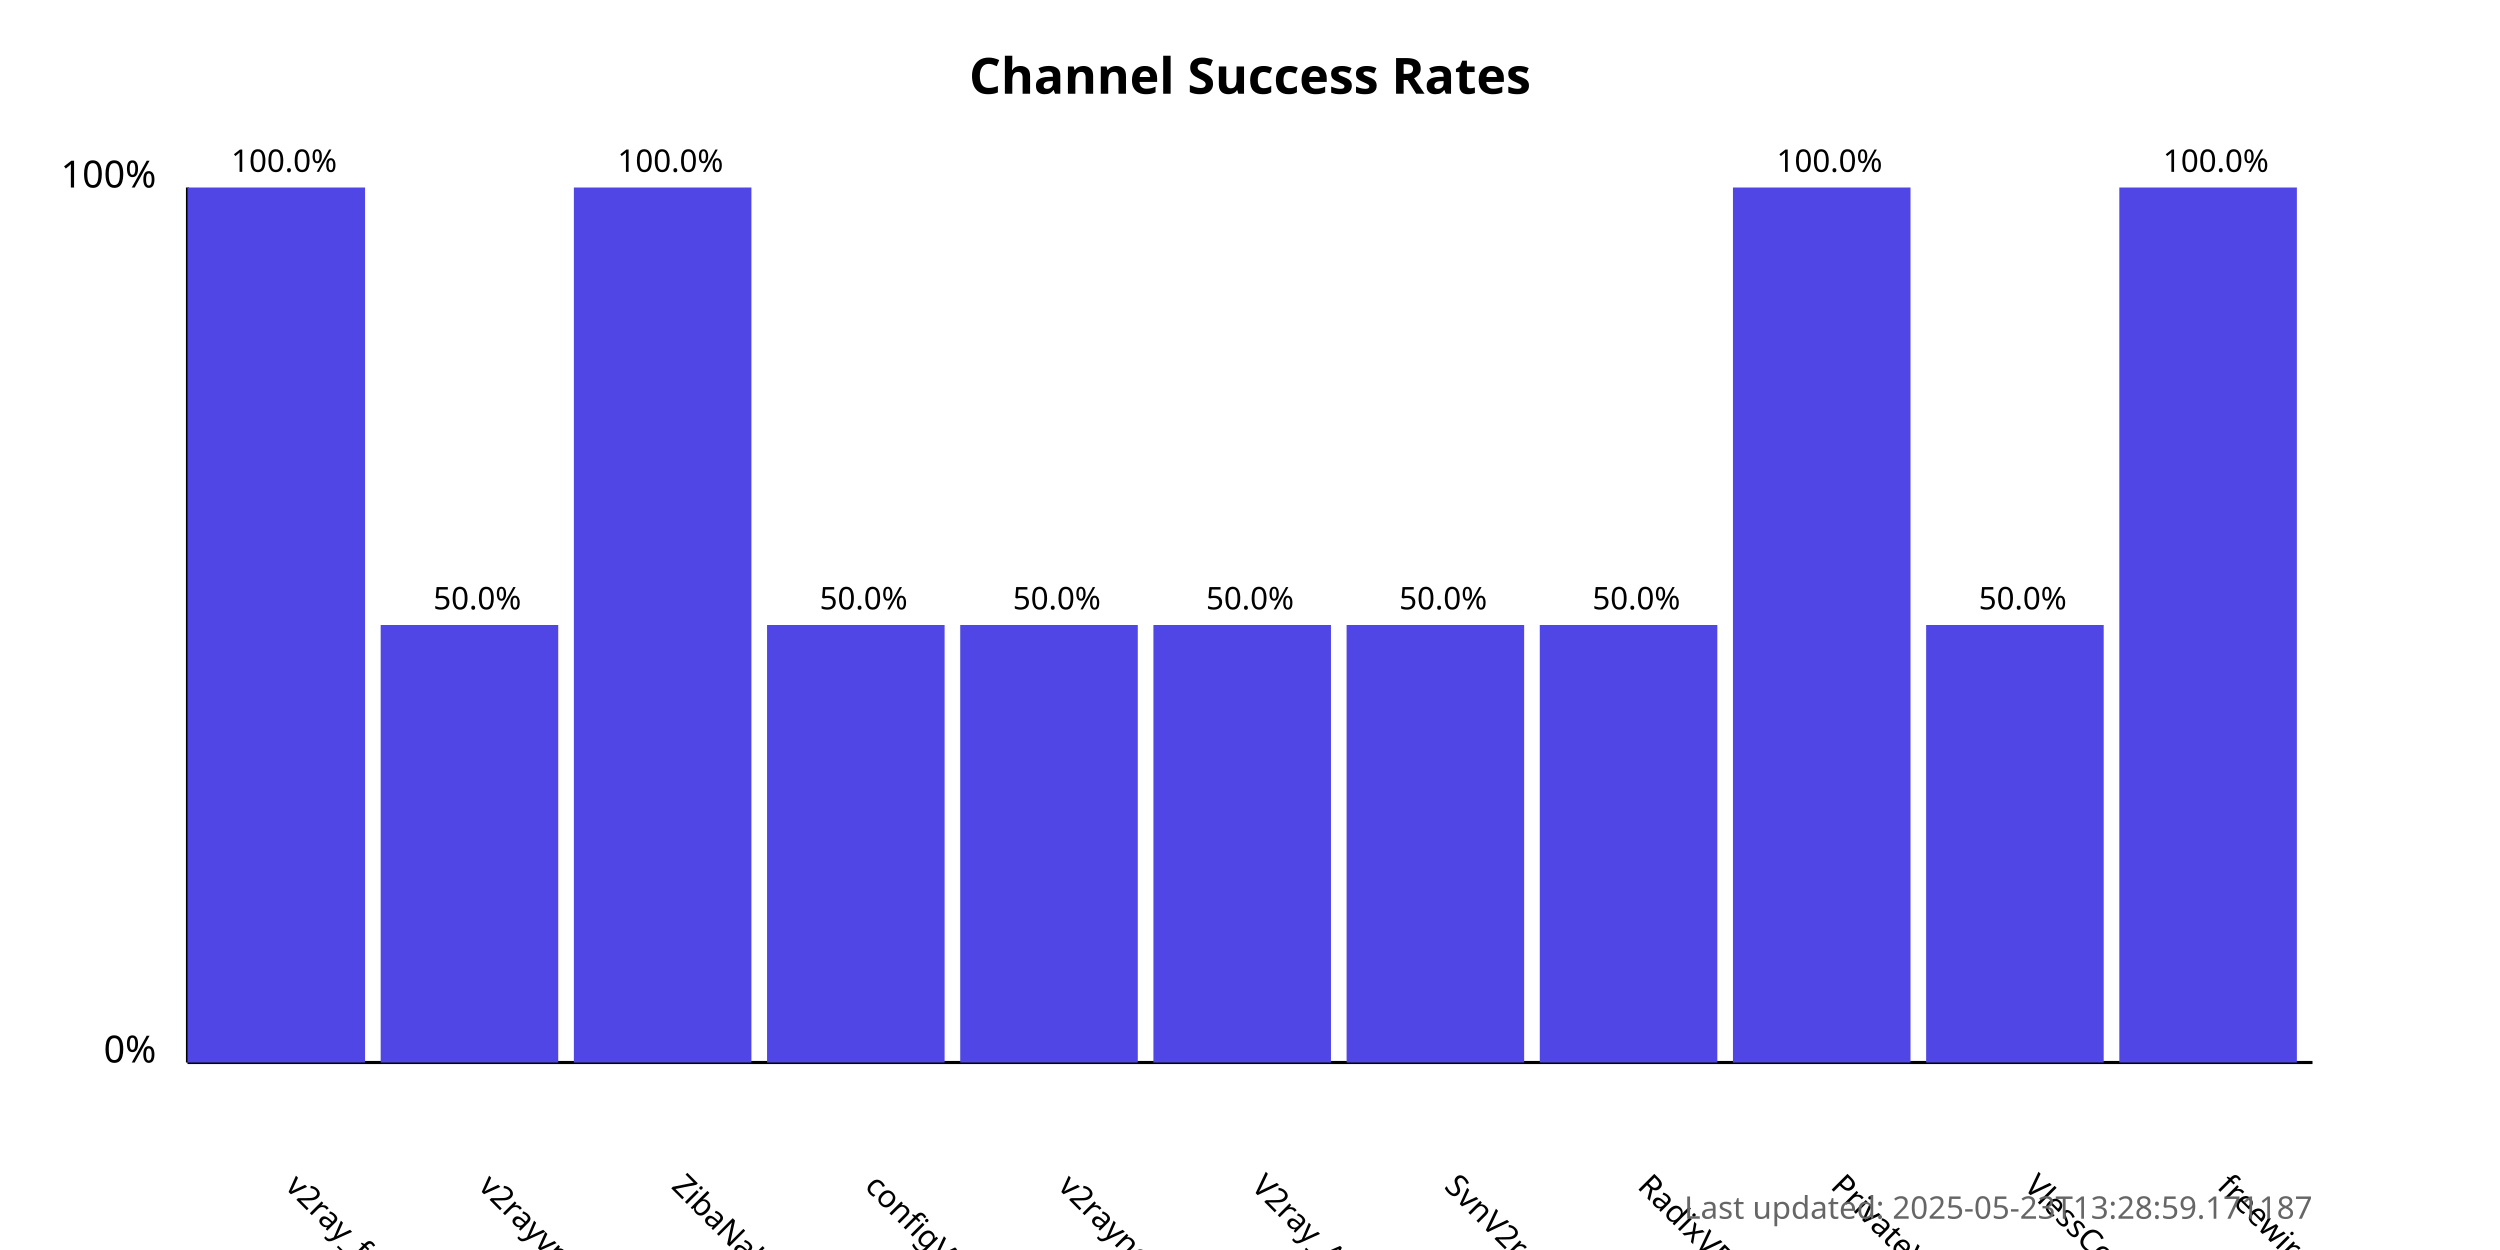
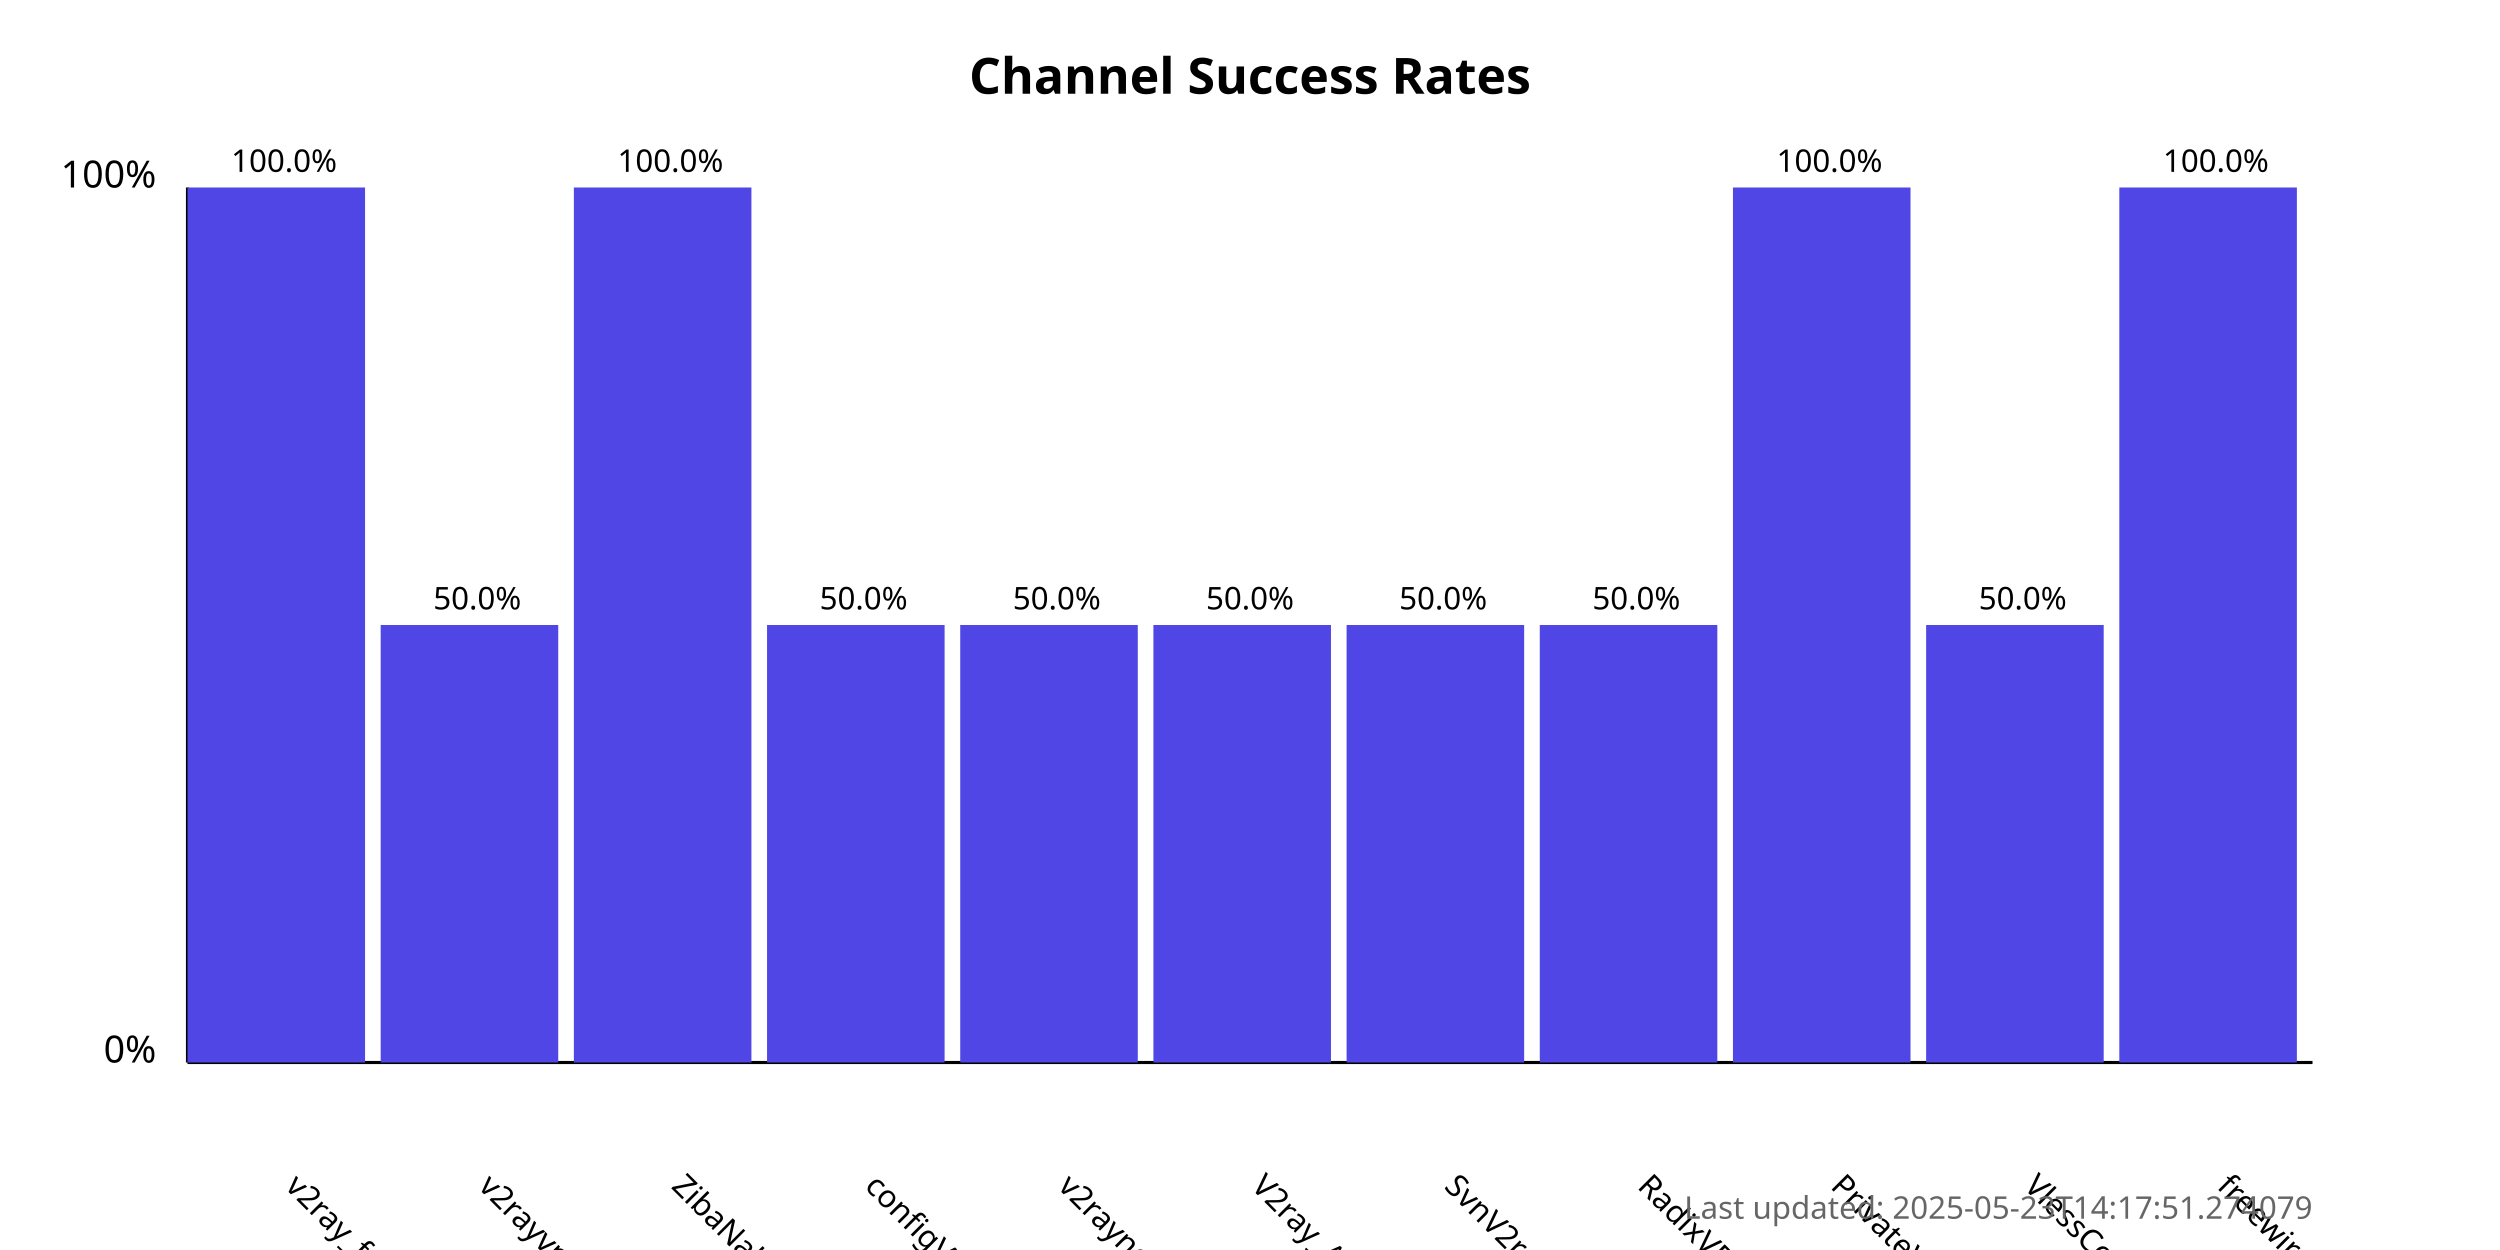
<svg xmlns="http://www.w3.org/2000/svg" width="800" height="400">
  <style>
            .chart-title { font: bold 16px sans-serif; }
            .axis-label { font: 12px sans-serif; }
            .tick-label { font: 10px sans-serif; }
            .bar { fill: #4f46e5; }
            .bar:hover { fill: #6366f1; }
            .timestamp { font: 10px sans-serif; fill: #666; }
        </style>
  <text x="400.0" y="30" text-anchor="middle" class="chart-title">
            Channel Success Rates
        </text>
  <line x1="60" y1="340" x2="60" y2="60" stroke="black" stroke-width="1" />
  <line x1="60" y1="340" x2="740" y2="340" stroke="black" stroke-width="1" />
  <text x="50" y="340" text-anchor="end" class="axis-label">0%</text>
  <text x="50" y="60" text-anchor="end" class="axis-label">100%</text>
  <g>
    <rect x="60" y="60.0" width="56.818" height="280.0" class="bar" />
    <text x="90.909" y="380" transform="rotate(45, 90.90909, 380)" text-anchor="start" class="tick-label">
                v2ray_free_conf
            </text>
    <text x="90.909" y="55.0" text-anchor="middle" class="tick-label">
                100.0%
            </text>
  </g>
  <g>
    <rect x="121.818" y="200.0" width="56.818" height="140.0" class="bar" />
    <text x="152.727" y="380" transform="rotate(45, 152.7273, 380)" text-anchor="start" class="tick-label">
                v2rayvpno
            </text>
    <text x="152.727" y="195.0" text-anchor="middle" class="tick-label">
                50.0%
            </text>
  </g>
  <g>
    <rect x="183.636" y="60.0" width="56.818" height="280.0" class="bar" />
    <text x="214.545" y="380" transform="rotate(45, 214.5455, 380)" text-anchor="start" class="tick-label">
                ZibaNabz
            </text>
    <text x="214.545" y="55.0" text-anchor="middle" class="tick-label">
                100.0%
            </text>
  </g>
  <g>
    <rect x="245.455" y="200.0" width="56.818" height="140.0" class="bar" />
    <text x="276.364" y="380" transform="rotate(45, 276.3636, 380)" text-anchor="start" class="tick-label">
                configV2rayForFree
            </text>
    <text x="276.364" y="195.0" text-anchor="middle" class="tick-label">
                50.0%
            </text>
  </g>
  <g>
    <rect x="307.273" y="200.0" width="56.818" height="140.0" class="bar" />
    <text x="338.182" y="380" transform="rotate(45, 338.1818, 380)" text-anchor="start" class="tick-label">
                v2rayngvpn
            </text>
    <text x="338.182" y="195.0" text-anchor="middle" class="tick-label">
                50.0%
            </text>
  </g>
  <g>
    <rect x="369.091" y="200.0" width="56.818" height="140.0" class="bar" />
    <text x="400.0" y="380" transform="rotate(45, 400.0, 380)" text-anchor="start" class="tick-label">
                V2ray_Alpha
            </text>
    <text x="400.0" y="195.0" text-anchor="middle" class="tick-label">
                50.0%
            </text>
  </g>
  <g>
    <rect x="430.909" y="200.0" width="56.818" height="140.0" class="bar" />
    <text x="461.818" y="380" transform="rotate(45, 461.8182, 380)" text-anchor="start" class="tick-label">
                SvnV2ray
            </text>
    <text x="461.818" y="195.0" text-anchor="middle" class="tick-label">
                50.0%
            </text>
  </g>
  <g>
    <rect x="492.727" y="200.0" width="56.818" height="140.0" class="bar" />
    <text x="523.636" y="380" transform="rotate(45, 523.6364, 380)" text-anchor="start" class="tick-label">
                RadixVPN
            </text>
    <text x="523.636" y="195.0" text-anchor="middle" class="tick-label">
                50.0%
            </text>
  </g>
  <g>
    <rect x="554.545" y="60.0" width="56.818" height="280.0" class="bar" />
    <text x="585.455" y="380" transform="rotate(45, 585.4545, 380)" text-anchor="start" class="tick-label">
                PrivateVPNs
            </text>
    <text x="585.455" y="55.0" text-anchor="middle" class="tick-label">
                100.0%
            </text>
  </g>
  <g>
    <rect x="616.364" y="200.0" width="56.818" height="140.0" class="bar" />
    <text x="647.273" y="380" transform="rotate(45, 647.2727, 380)" text-anchor="start" class="tick-label">
                VlessConfig
            </text>
    <text x="647.273" y="195.0" text-anchor="middle" class="tick-label">
                50.0%
            </text>
  </g>
  <g>
    <rect x="678.182" y="60.0" width="56.818" height="280.0" class="bar" />
    <text x="709.091" y="380" transform="rotate(45, 709.0909, 380)" text-anchor="start" class="tick-label">
                freewireguard
            </text>
    <text x="709.091" y="55.0" text-anchor="middle" class="tick-label">
                100.0%
            </text>
  </g>
  <text x="740" y="390" text-anchor="end" class="timestamp">
-             Last updated: 2025-05-23T13:28:59.171187
+             Last updated: 2025-05-23T14:17:51.274079
        </text>
</svg>
